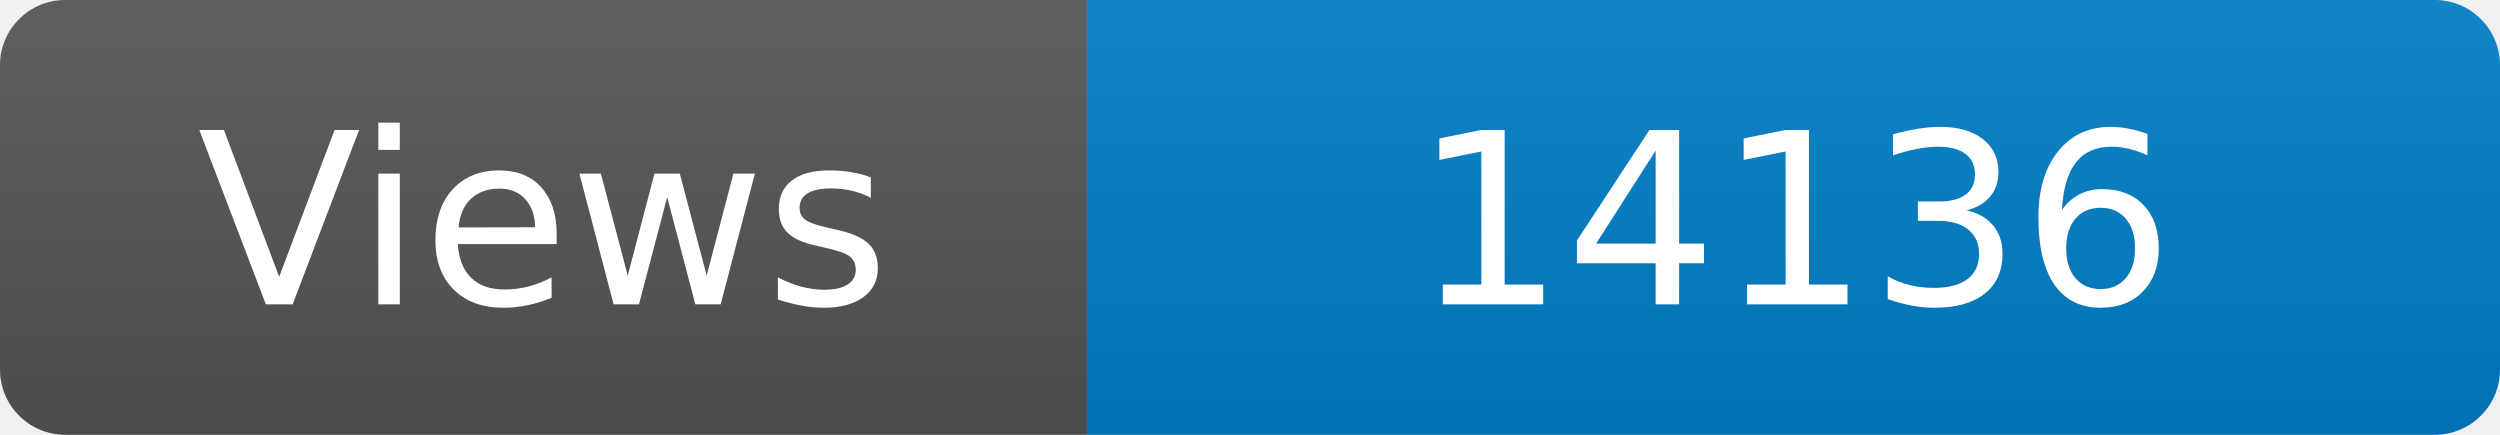
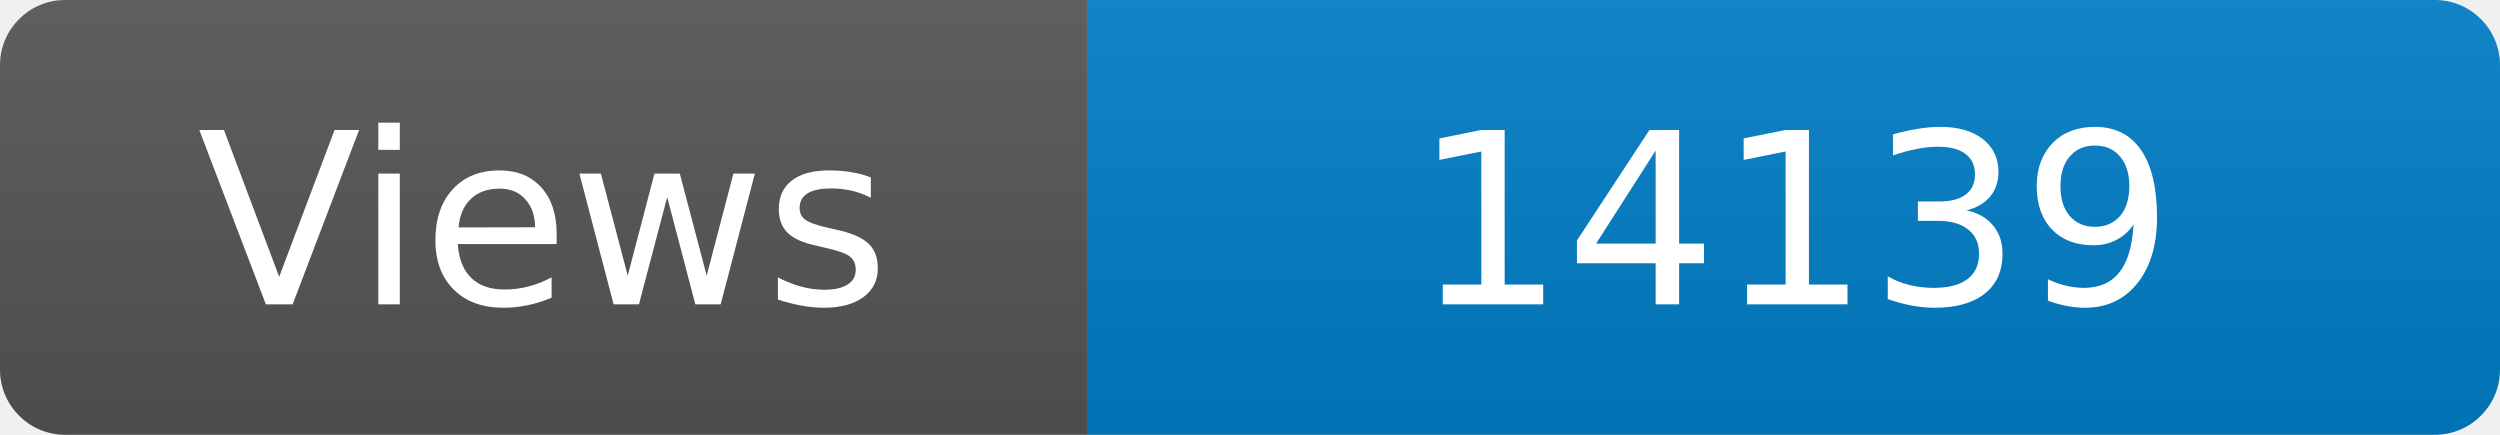
<svg xmlns="http://www.w3.org/2000/svg" width="115" height="20" role="img" aria-label="Maintained?: yes">
  <linearGradient id="s" x2="0" y2="100%">
    <stop offset="0" stop-color="#bbb" stop-opacity=".1" />
    <stop offset="1" stop-opacity=".1" />
  </linearGradient>
  <clipPath id="r">
    <rect width="115" height="20" rx="3" fill="#fff" />
  </clipPath>
  <g clip-path="url(#r)">
    <rect width="50" height="20" fill="#555" />
    <rect x="50" width="160" height="20" fill="#007ec6" />
    <rect width="115" height="20" fill="url(#s)" />
  </g>
  <g fill="#fff" text-anchor="middle" font-family="Verdana,Geneva,DejaVu Sans,sans-serif" font-size="110">
    <text x="250" y="140" transform="scale(.1)" fill="#fff">Views</text>
-     <text x="825" y="140" transform="scale(.1)" fill="#fff">14136</text>
+     <text x="825" y="140" transform="scale(.1)" fill="#fff">14139</text>
  </g>
</svg>
